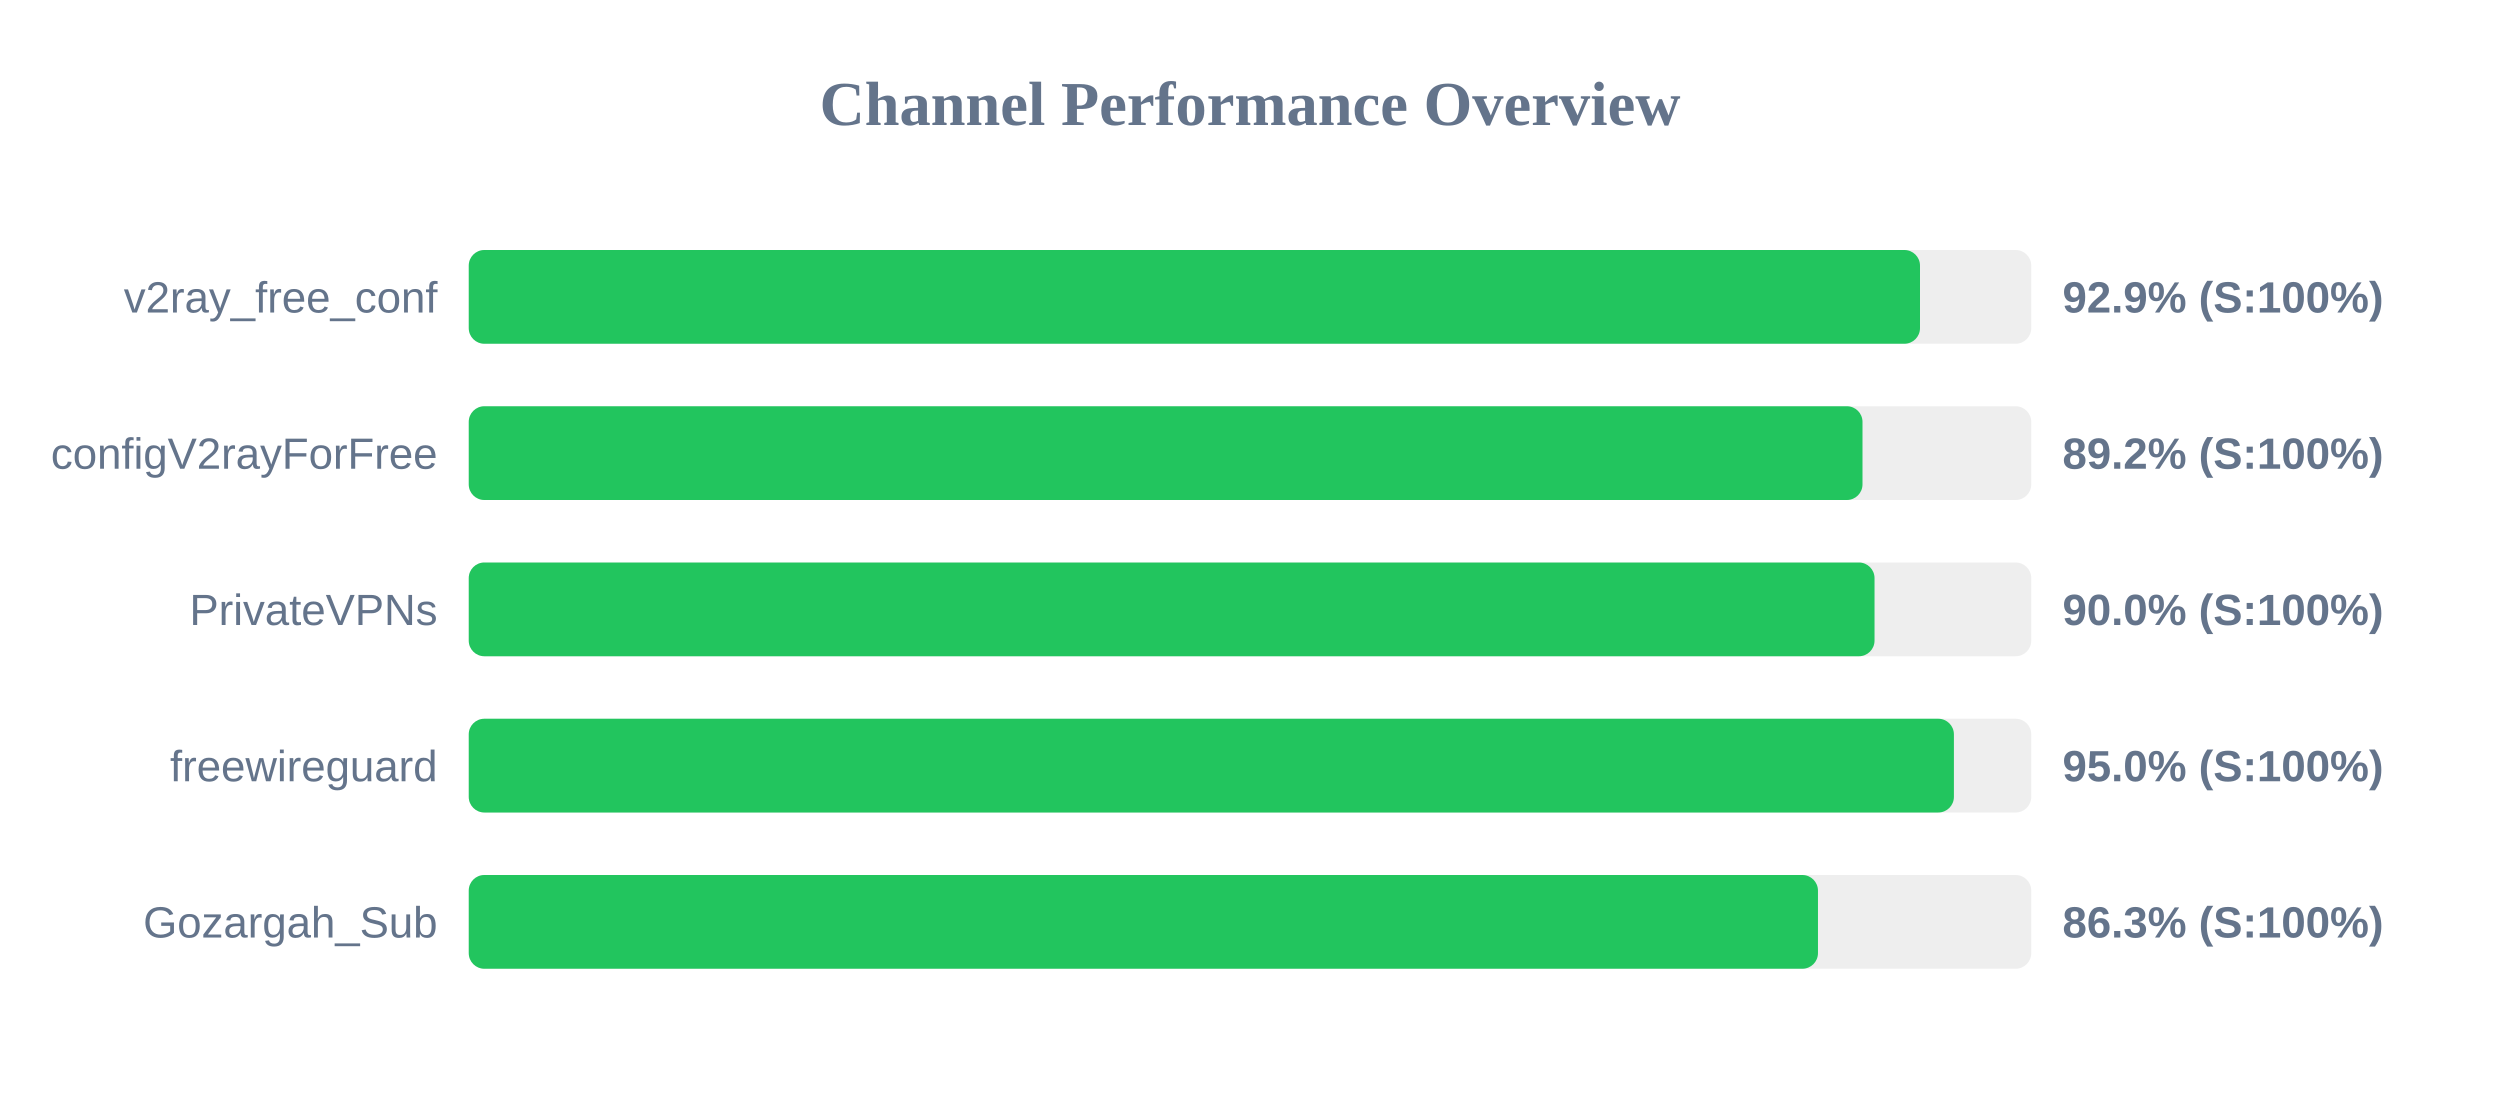
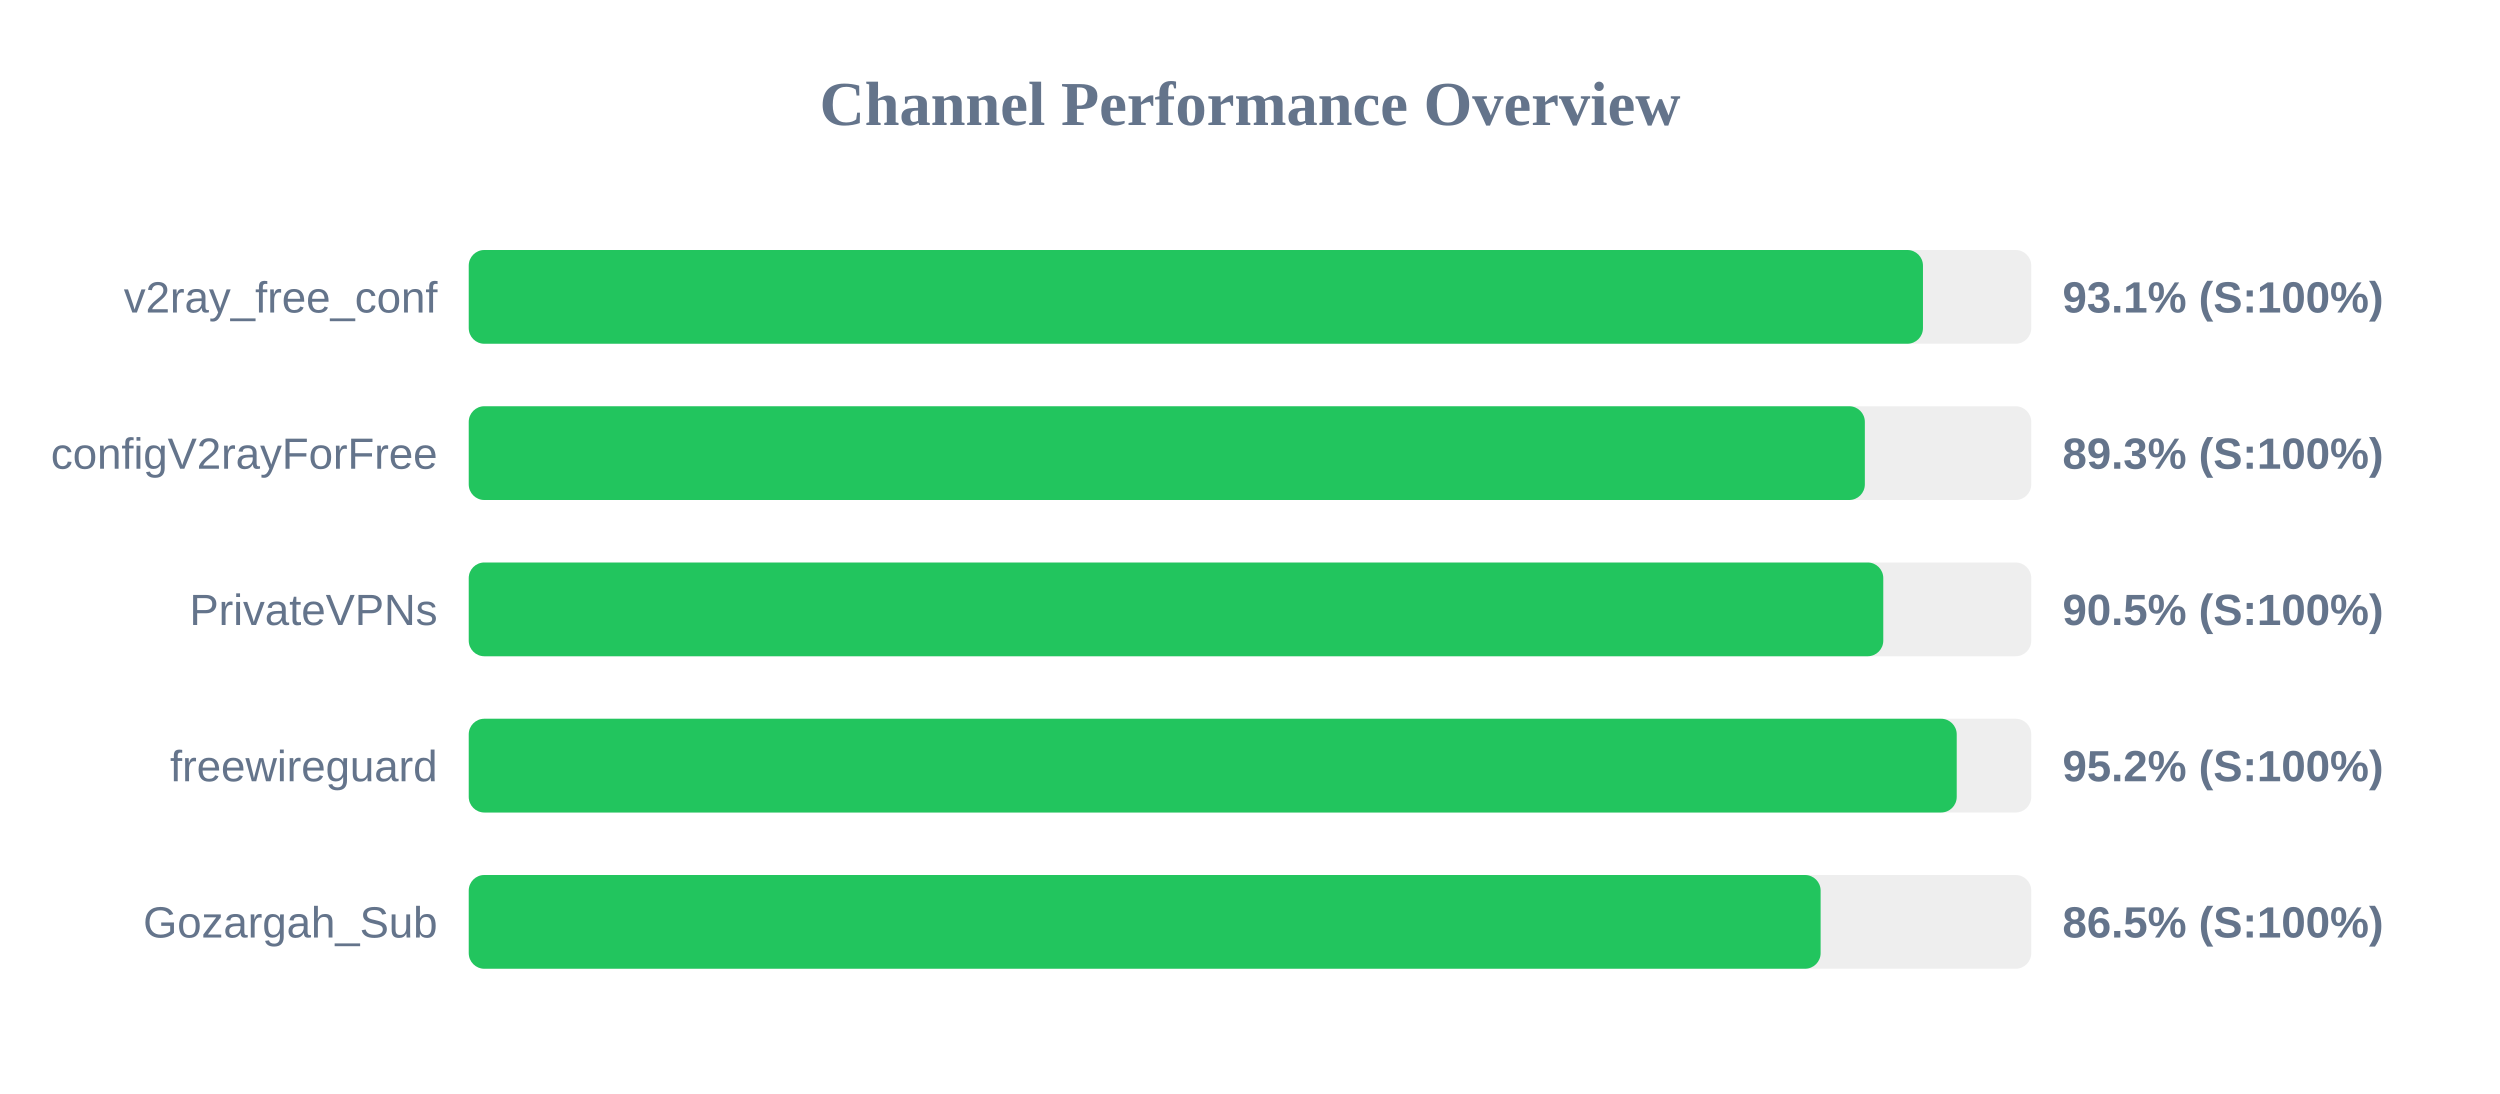
<svg xmlns="http://www.w3.org/2000/svg" width="800" height="350" version="1.1">
  <style>
        .row { font: 14px Arial; fill: #64748b; }
        .score { font: bold 14px Arial; fill: #64748b; }
    </style>
  <text x="400" y="40" text-anchor="middle" font-size="20px" font-weight="bold" fill="#64748b">Channel Performance Overview</text>
  <rect x="150" y="80" width="500" height="30" fill="#eee" rx="5" />
-   <rect x="150" y="80" width="464.4" height="30" fill="#22c55e" rx="5" />
+   <rect x="150" y="80" width="465.35" height="30" fill="#22c55e" rx="5" />
  <text x="140" y="100" text-anchor="end" class="row">v2ray_free_conf</text>
-   <text x="660" y="100" text-anchor="start" class="score">92.9% (S:100%)</text>
+   <text x="660" y="100" text-anchor="start" class="score">93.1% (S:100%)</text>
  <rect x="150" y="130" width="500" height="30" fill="#eee" rx="5" />
-   <rect x="150" y="130" width="446.0" height="30" fill="#22c55e" rx="5" />
+   <rect x="150" y="130" width="446.75" height="30" fill="#22c55e" rx="5" />
  <text x="140" y="150" text-anchor="end" class="row">configV2rayForFree</text>
-   <text x="660" y="150" text-anchor="start" class="score">89.2% (S:100%)</text>
+   <text x="660" y="150" text-anchor="start" class="score">89.3% (S:100%)</text>
  <rect x="150" y="180" width="500" height="30" fill="#eee" rx="5" />
-   <rect x="150" y="180" width="449.85" height="30" fill="#22c55e" rx="5" />
+   <rect x="150" y="180" width="452.65" height="30" fill="#22c55e" rx="5" />
  <text x="140" y="200" text-anchor="end" class="row">PrivateVPNs</text>
-   <text x="660" y="200" text-anchor="start" class="score">90.0% (S:100%)</text>
+   <text x="660" y="200" text-anchor="start" class="score">90.5% (S:100%)</text>
  <rect x="150" y="230" width="500" height="30" fill="#eee" rx="5" />
-   <rect x="150" y="230" width="475.25" height="30" fill="#22c55e" rx="5" />
+   <rect x="150" y="230" width="476.15" height="30" fill="#22c55e" rx="5" />
  <text x="140" y="250" text-anchor="end" class="row">freewireguard</text>
-   <text x="660" y="250" text-anchor="start" class="score">95.0% (S:100%)</text>
+   <text x="660" y="250" text-anchor="start" class="score">95.2% (S:100%)</text>
  <rect x="150" y="280" width="500" height="30" fill="#eee" rx="5" />
-   <rect x="150" y="280" width="431.75" height="30" fill="#22c55e" rx="5" />
+   <rect x="150" y="280" width="432.6" height="30" fill="#22c55e" rx="5" />
  <text x="140" y="300" text-anchor="end" class="row">Gozargah_Sub</text>
-   <text x="660" y="300" text-anchor="start" class="score">86.3% (S:100%)</text>
+   <text x="660" y="300" text-anchor="start" class="score">86.5% (S:100%)</text>
</svg>
